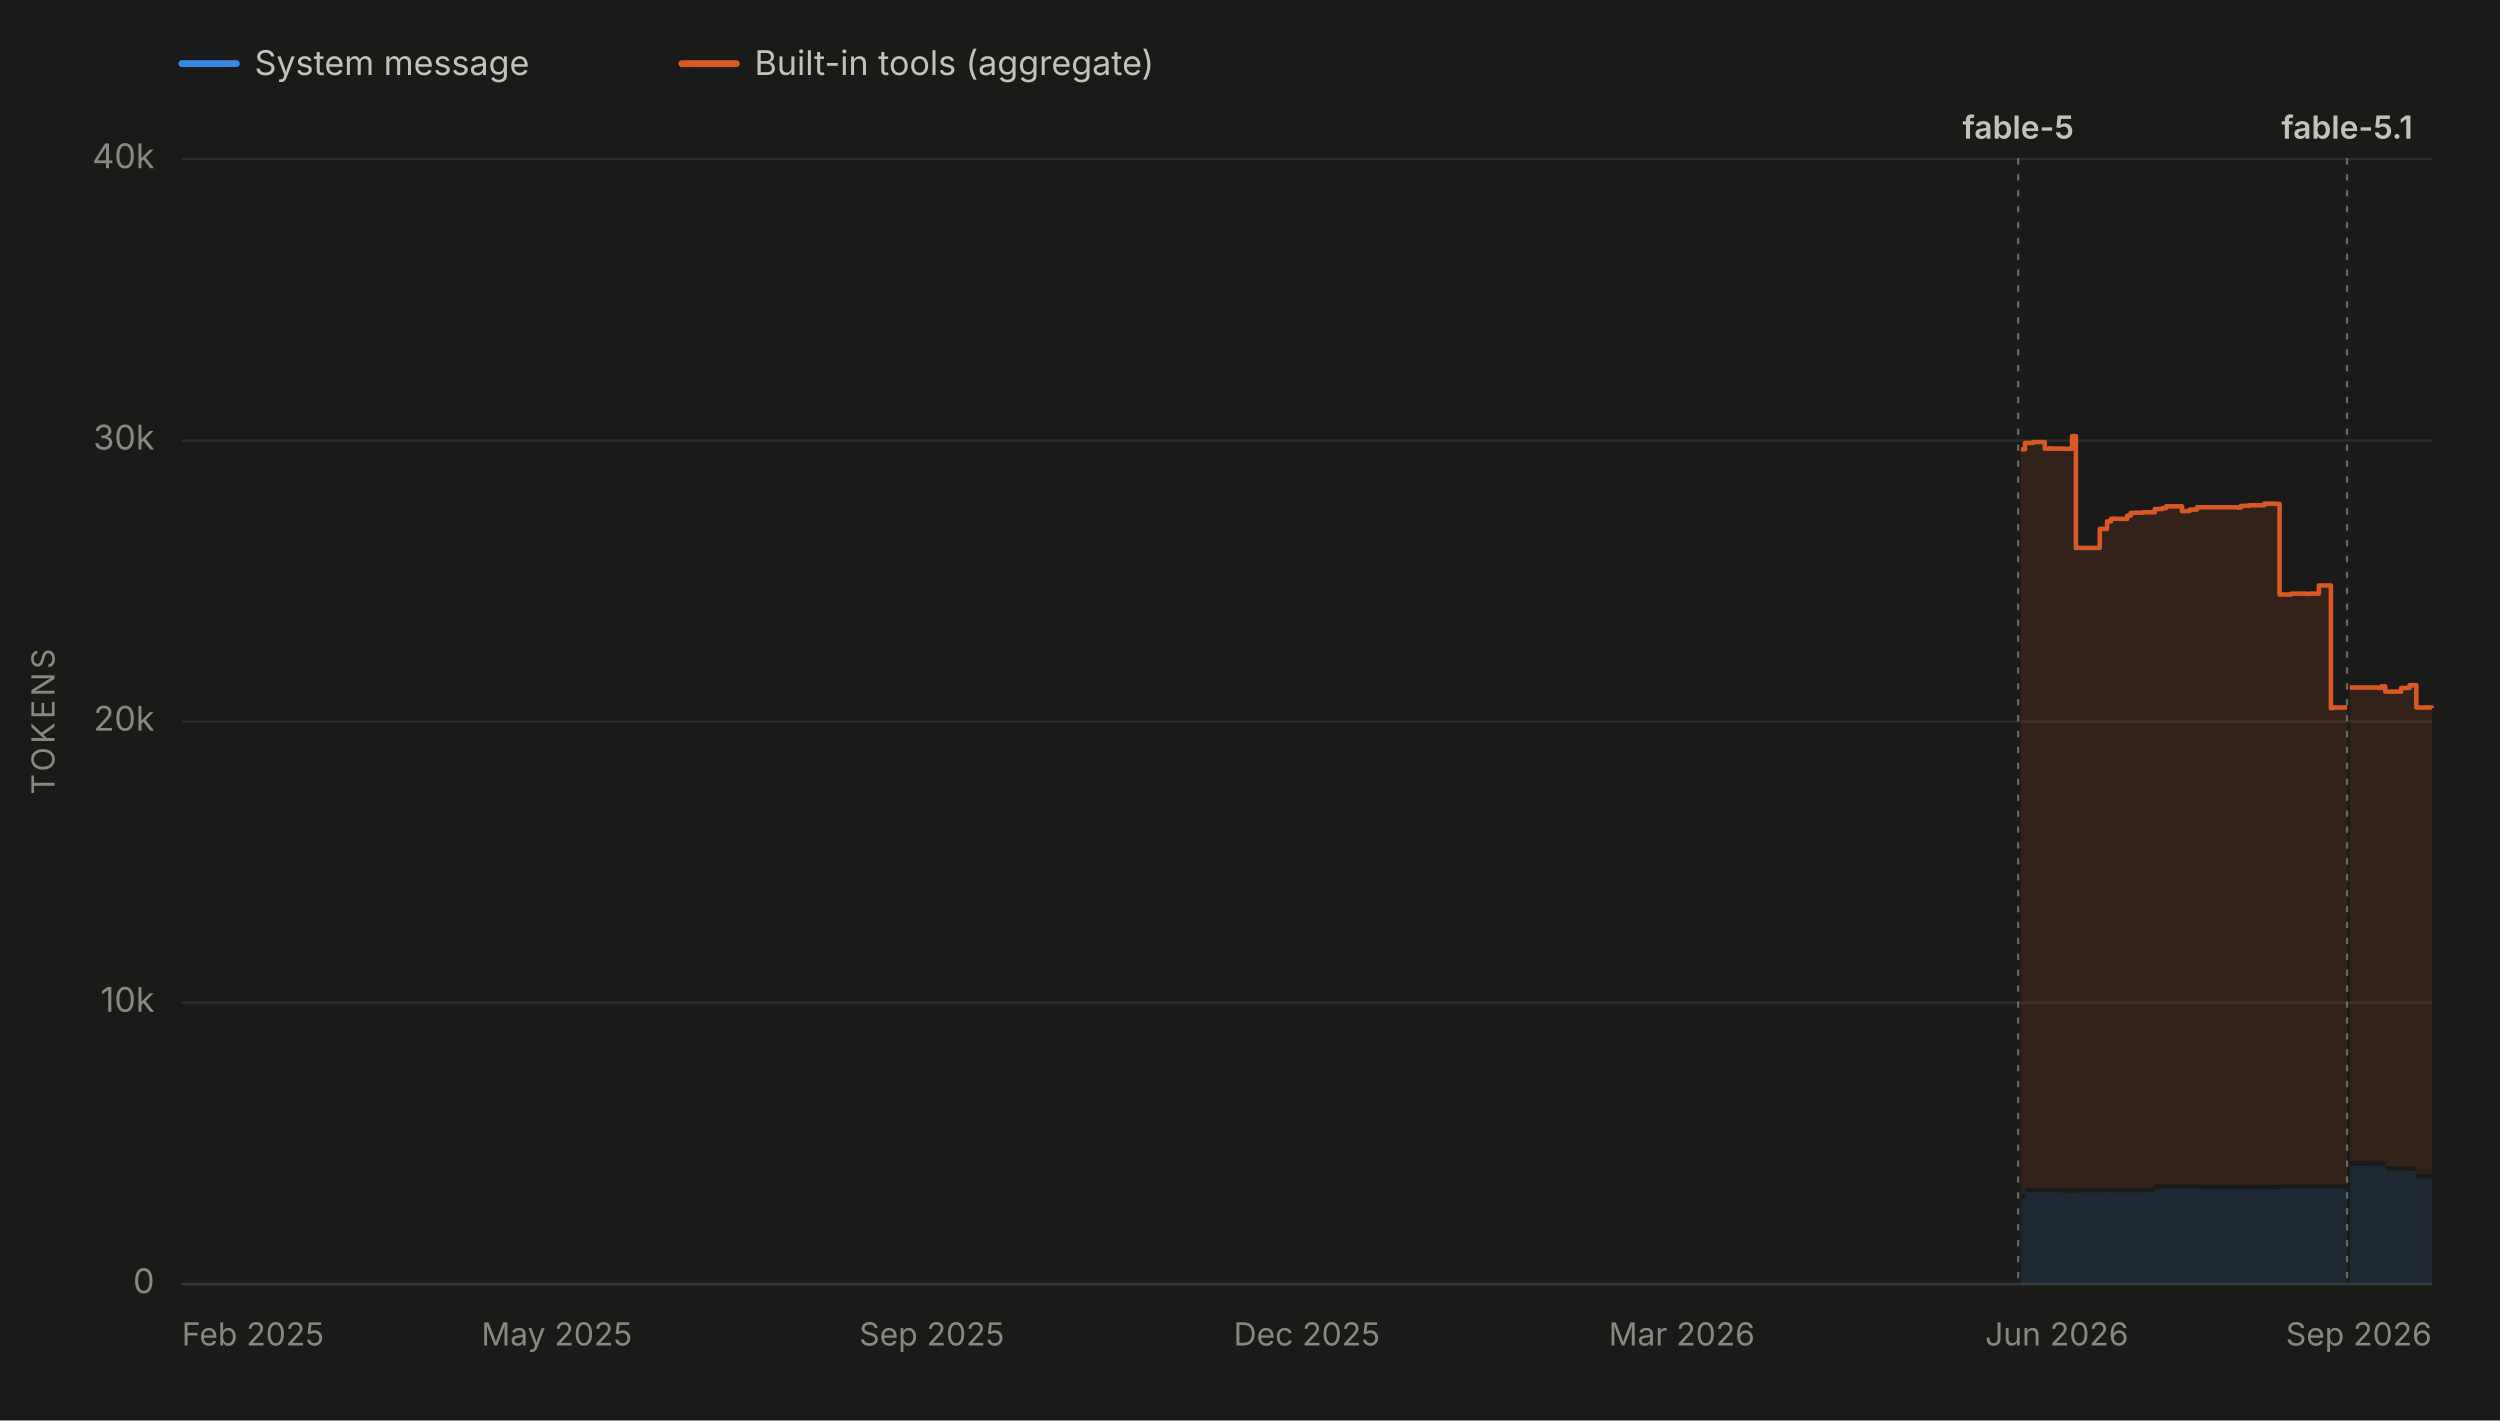
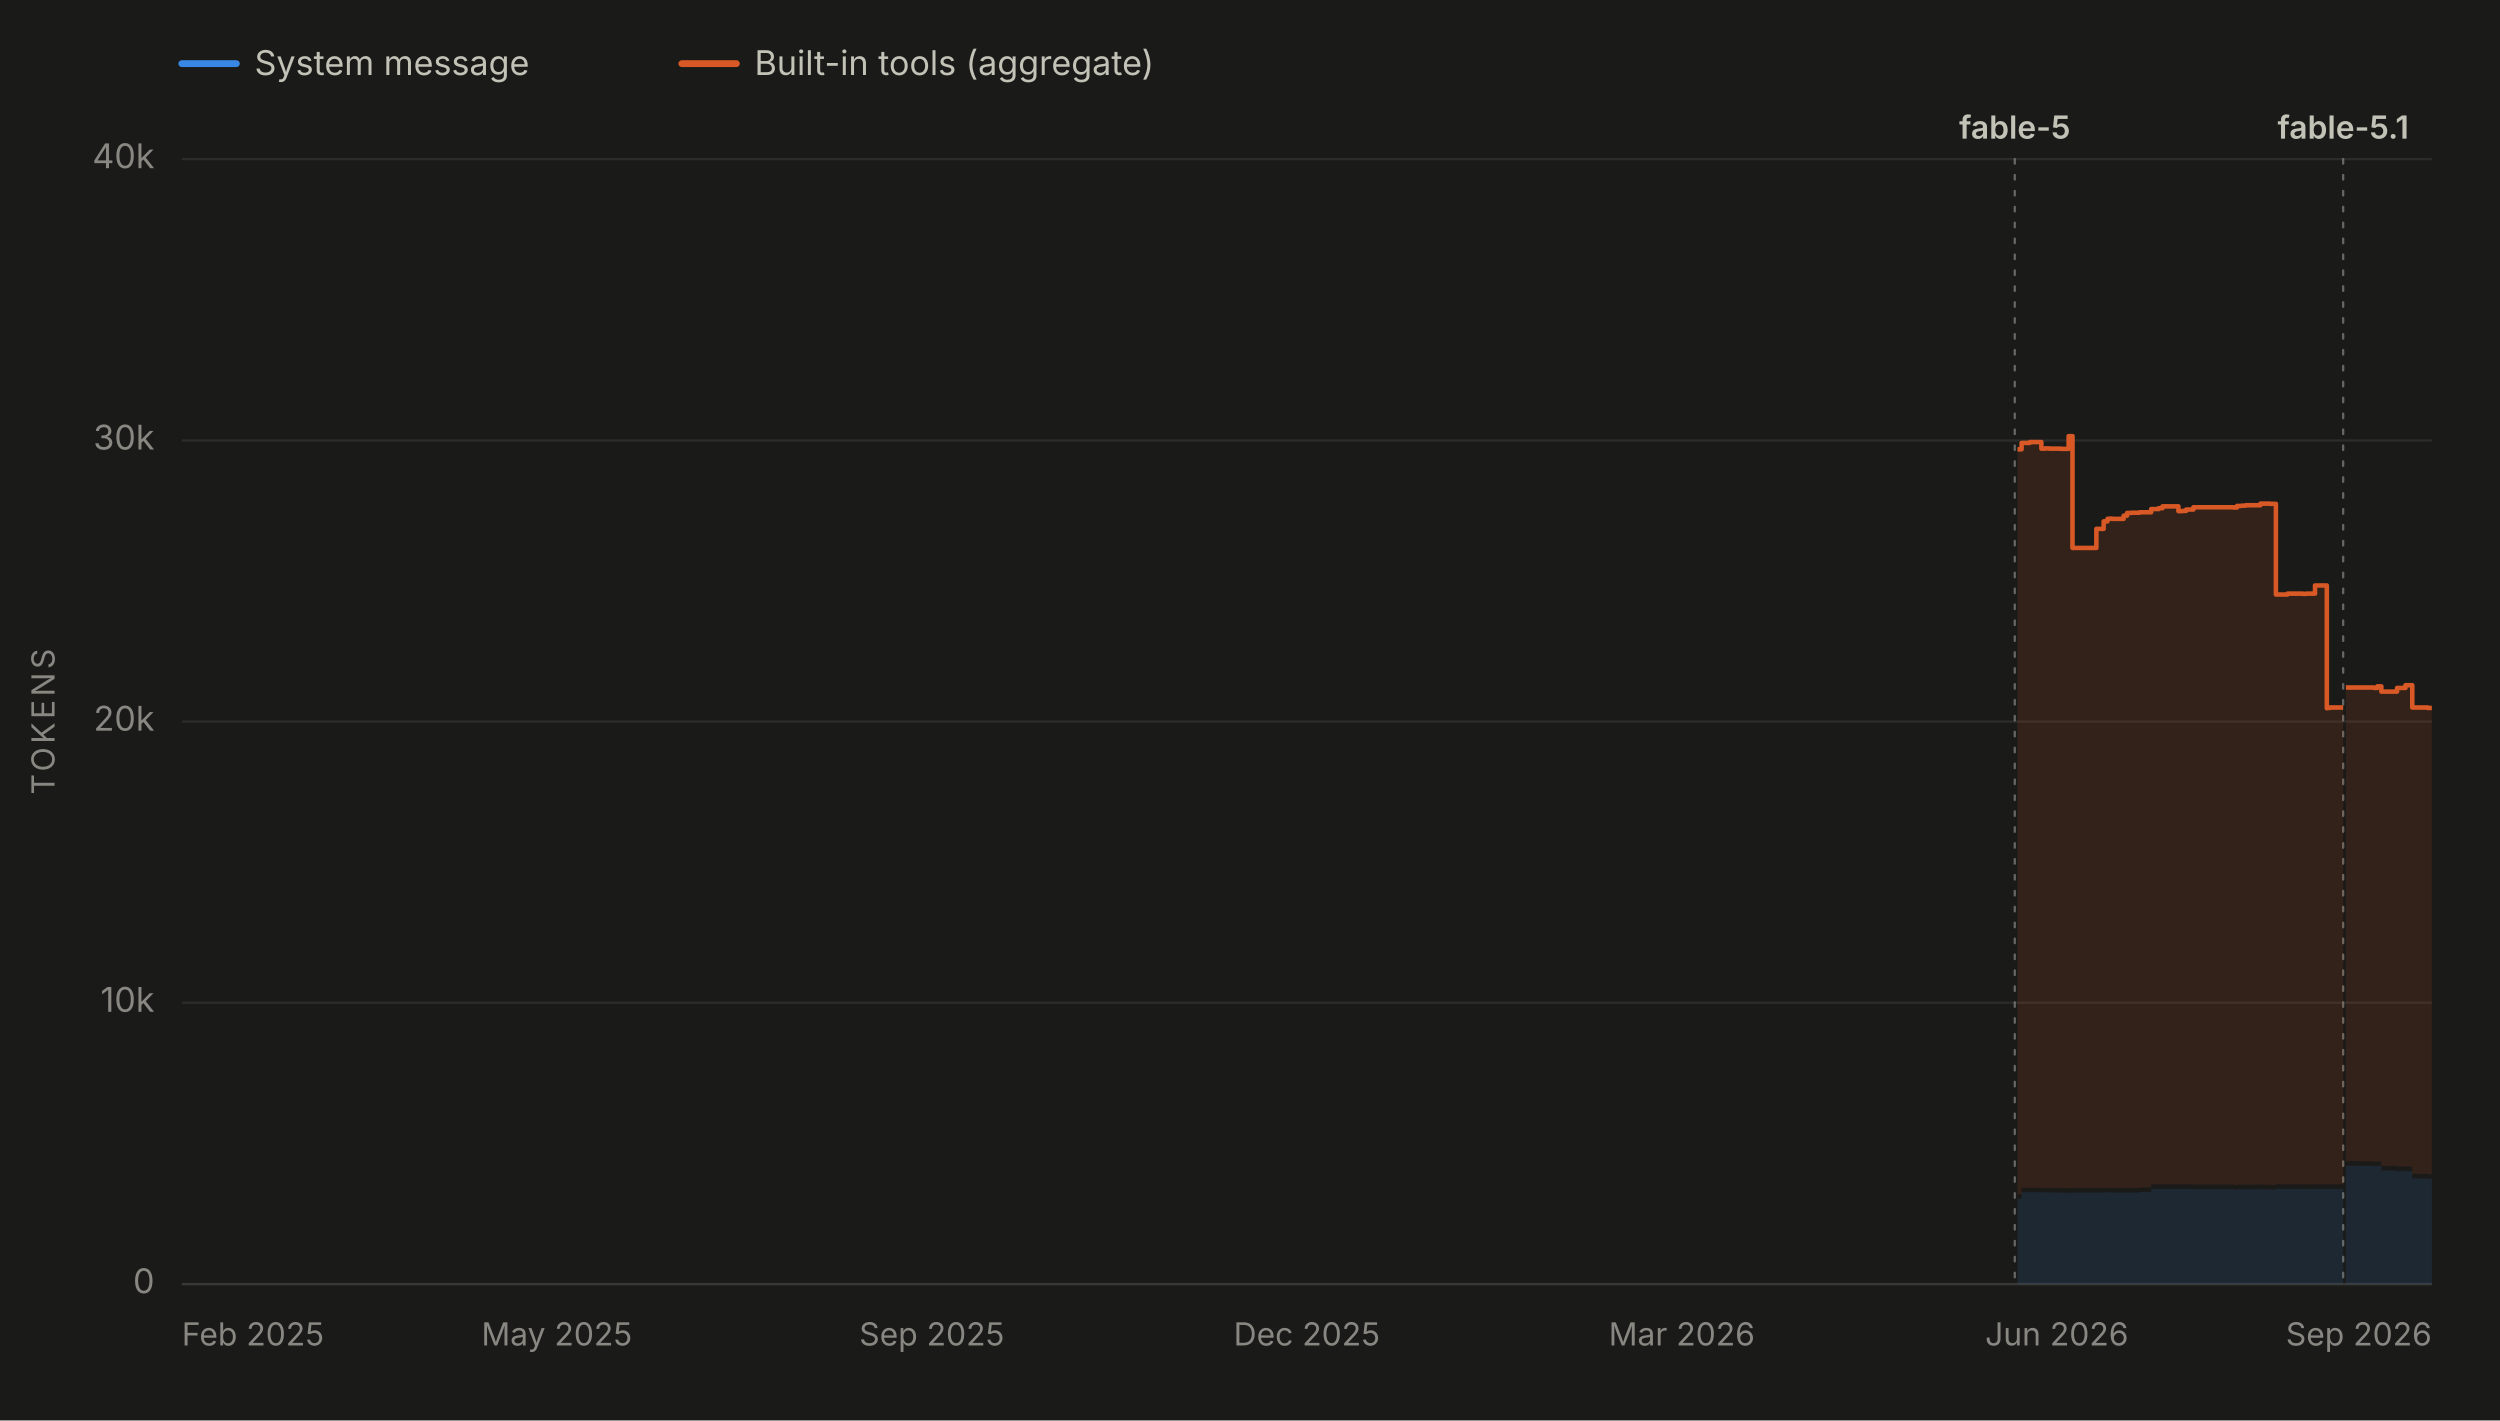
<svg xmlns="http://www.w3.org/2000/svg" viewBox="0 0 1100 625" width="1100" height="625" role="img" aria-labelledby="chartTitle chartDesc" font-family="system-ui, -apple-system, 'Segoe UI', sans-serif">
  <rect x="0" y="0" width="1100" height="625" fill="#1a1a19" />
  <line x1="80" y1="28" x2="104" y2="28" stroke="#3987e5" stroke-width="3" stroke-linecap="round" />
  <text x="112" y="33" font-size="15" fill="#c3c2b7">System message</text>
  <line x1="300" y1="28" x2="324" y2="28" stroke="#d95926" stroke-width="3" stroke-linecap="round" />
  <text x="332" y="33" font-size="15" fill="#c3c2b7">Built-in tools (aggregate)</text>
  <line x1="80" y1="565.0" x2="1070" y2="565.0" stroke="#2c2c2a" stroke-width="1" />
  <text x="68" y="569.0" font-size="15" fill="#898781" text-anchor="end">0</text>
  <line x1="80" y1="441.2" x2="1070" y2="441.2" stroke="#2c2c2a" stroke-width="1" />
  <text x="68" y="445.2" font-size="15" fill="#898781" text-anchor="end">10k</text>
  <line x1="80" y1="317.5" x2="1070" y2="317.5" stroke="#2c2c2a" stroke-width="1" />
  <text x="68" y="321.5" font-size="15" fill="#898781" text-anchor="end">20k</text>
  <line x1="80" y1="193.8" x2="1070" y2="193.8" stroke="#2c2c2a" stroke-width="1" />
  <text x="68" y="197.8" font-size="15" fill="#898781" text-anchor="end">30k</text>
  <line x1="80" y1="70.0" x2="1070" y2="70.0" stroke="#2c2c2a" stroke-width="1" />
  <text x="68" y="74.0" font-size="15" fill="#898781" text-anchor="end">40k</text>
  <text x="24" y="317.5" font-size="14" fill="#898781" text-anchor="middle" letter-spacing="1.5" transform="rotate(-90 24 317.5)">TOKENS</text>
  <line x1="80" y1="565" x2="1070" y2="565" stroke="#383835" stroke-width="1" />
  <text x="80.0" y="592" font-size="14" fill="#898781" text-anchor="start">Feb 2025</text>
  <text x="245.0" y="592" font-size="14" fill="#898781" text-anchor="middle">May 2025</text>
  <text x="410.0" y="592" font-size="14" fill="#898781" text-anchor="middle">Sep 2025</text>
  <text x="575.0" y="592" font-size="14" fill="#898781" text-anchor="middle">Dec 2025</text>
  <text x="740.0" y="592" font-size="14" fill="#898781" text-anchor="middle">Mar 2026</text>
  <text x="905.0" y="592" font-size="14" fill="#898781" text-anchor="middle">Jun 2026</text>
  <text x="1070.0" y="592" font-size="14" fill="#898781" text-anchor="end">Sep 2026</text>
  <g data-release-date="2026-06-09">
-     <line x1="888.0" y1="70" x2="888.0" y2="565" stroke="#898781" stroke-width="1" stroke-dasharray="2,5" stroke-linecap="round" opacity="0.7" />
-     <text x="888.0" y="61.0" font-size="14" font-weight="600" fill="#c3c2b7" text-anchor="middle">fable-5</text>
+     <line x1="886.5" y1="70" x2="886.5" y2="565" stroke="#898781" stroke-width="1" stroke-dasharray="2,5" stroke-linecap="round" opacity="0.7" />
+     <text x="886.5" y="61.0" font-size="14" font-weight="600" fill="#c3c2b7" text-anchor="middle">fable-5</text>
  </g>
  <g data-release-date="2026-09-01">
-     <line x1="1032.7" y1="70" x2="1032.7" y2="565" stroke="#898781" stroke-width="1" stroke-dasharray="2,5" stroke-linecap="round" opacity="0.7" />
-     <text x="1032.7" y="61.0" font-size="14" font-weight="600" fill="#c3c2b7" text-anchor="middle">fable-5.1</text>
+     <line x1="1031.0" y1="70" x2="1031.0" y2="565" stroke="#898781" stroke-width="1" stroke-dasharray="2,5" stroke-linecap="round" opacity="0.7" />
+     <text x="1031.0" y="61.0" font-size="14" font-weight="600" fill="#c3c2b7" text-anchor="middle">fable-5.1</text>
  </g>
  <g data-selected-models="claude-fable-5">
-     <path d="M 889.2 565.0 L 889.2 527.5 L 891.0 527.5 L 891.0 524.6 L 891.6 524.6 L 891.6 524.6 L 893.1 524.6 L 893.1 524.6 L 893.3 524.6 L 893.3 524.6 L 894.6 524.6 L 894.6 524.6 L 895.0 524.6 L 895.0 524.6 L 899.7 524.6 L 899.7 524.7 L 901.4 524.7 L 901.4 524.6 L 903.1 524.6 L 903.1 524.7 L 905.1 524.7 L 905.1 524.7 L 905.2 524.7 L 905.2 524.7 L 908.2 524.7 L 908.2 524.8 L 911.7 524.8 L 911.7 524.8 L 913.4 524.8 L 913.4 524.7 L 914.9 524.7 L 914.9 524.7 L 915.2 524.7 L 915.2 524.7 L 916.9 524.7 L 916.9 524.7 L 918.6 524.7 L 918.6 524.7 L 923.9 524.7 L 923.9 524.7 L 925.2 524.7 L 925.2 524.7 L 927.1 524.7 L 927.1 524.6 L 928.9 524.6 L 928.9 524.7 L 929.7 524.7 L 929.7 524.7 L 930.9 524.7 L 930.9 524.7 L 936.0 524.7 L 936.0 524.7 L 937.5 524.7 L 937.5 524.7 L 938.0 524.7 L 938.0 524.7 L 939.4 524.7 L 939.4 524.7 L 941.0 524.7 L 941.0 524.7 L 943.0 524.7 L 943.0 524.5 L 948.1 524.5 L 948.1 523.2 L 948.6 523.2 L 948.6 523.1 L 949.7 523.1 L 949.7 523.1 L 951.4 523.1 L 951.4 523.1 L 953.1 523.1 L 953.1 523.1 L 955.1 523.1 L 955.1 523.1 L 955.2 523.1 L 955.2 523.1 L 957.0 523.1 L 957.0 523.1 L 960.1 523.1 L 960.1 523.1 L 961.8 523.1 L 961.8 523.1 L 963.5 523.1 L 963.5 523.1 L 966.7 523.1 L 966.7 523.2 L 967.2 523.2 L 967.2 523.2 L 984.3 523.2 L 984.3 523.4 L 986.0 523.4 L 986.0 523.3 L 987.8 523.3 L 987.8 523.3 L 989.8 523.3 L 989.8 523.3 L 991.3 523.3 L 991.3 523.3 L 991.5 523.3 L 991.5 523.3 L 996.3 523.3 L 996.3 523.2 L 997.8 523.2 L 997.8 523.3 L 999.7 523.3 L 999.7 523.3 L 1000.6 523.3 L 1000.6 523.4 L 1001.5 523.4 L 1001.5 523.4 L 1003.0 523.4 L 1003.0 523.1 L 1008.2 523.1 L 1008.2 523.1 L 1009.9 523.1 L 1009.9 523.1 L 1011.7 523.1 L 1011.7 523.1 L 1012.0 523.1 L 1012.0 523.1 L 1013.3 523.1 L 1013.3 523.1 L 1015.0 523.1 L 1015.0 523.2 L 1016.4 523.2 L 1016.4 523.1 L 1017.2 523.1 L 1017.2 523.1 L 1020.3 523.1 L 1020.3 523.1 L 1020.6 523.1 L 1020.6 523.1 L 1021.0 523.1 L 1021.0 523.1 L 1022.0 523.1 L 1022.0 523.1 L 1023.7 523.1 L 1023.7 523.1 L 1025.6 523.1 L 1025.6 523.2 L 1025.7 523.2 L 1025.7 523.1 L 1026.9 523.1 L 1026.9 523.1 L 1032.2 523.1 L 1032.2 523.1 L 1032.7 523.1 L 1032.7 523.1 L 1032.7 565.0 Z" fill="#3987e5" fill-opacity="0.13" stroke="none" />
+     <path d="M 887.7 565.0 L 887.7 527.5 L 889.5 527.5 L 889.5 524.6 L 890.1 524.6 L 890.1 524.6 L 891.6 524.6 L 891.6 524.6 L 891.9 524.6 L 891.9 524.6 L 893.1 524.6 L 893.1 524.6 L 893.5 524.6 L 893.5 524.6 L 898.2 524.6 L 898.2 524.7 L 899.9 524.7 L 899.9 524.6 L 901.6 524.6 L 901.6 524.7 L 903.6 524.7 L 903.6 524.7 L 903.7 524.7 L 903.7 524.7 L 906.7 524.7 L 906.7 524.8 L 910.2 524.8 L 910.2 524.8 L 911.9 524.8 L 911.9 524.7 L 913.4 524.7 L 913.4 524.7 L 913.7 524.7 L 913.7 524.7 L 915.4 524.7 L 915.4 524.7 L 917.1 524.7 L 917.1 524.7 L 922.4 524.7 L 922.4 524.7 L 923.6 524.7 L 923.6 524.7 L 925.6 524.7 L 925.6 524.6 L 927.3 524.6 L 927.3 524.7 L 928.1 524.7 L 928.1 524.7 L 929.3 524.7 L 929.3 524.7 L 934.4 524.7 L 934.4 524.7 L 935.9 524.7 L 935.9 524.7 L 936.4 524.7 L 936.4 524.7 L 937.8 524.7 L 937.8 524.7 L 939.4 524.7 L 939.4 524.7 L 941.4 524.7 L 941.4 524.5 L 946.5 524.5 L 946.5 523.2 L 947.1 523.2 L 947.1 523.1 L 948.1 523.1 L 948.1 523.1 L 949.8 523.1 L 949.8 523.1 L 951.5 523.1 L 951.5 523.1 L 953.5 523.1 L 953.5 523.1 L 953.6 523.1 L 953.6 523.1 L 955.4 523.1 L 955.4 523.1 L 958.5 523.1 L 958.5 523.1 L 960.2 523.1 L 960.2 523.1 L 961.9 523.1 L 961.9 523.1 L 965.1 523.1 L 965.1 523.2 L 965.6 523.2 L 965.6 523.2 L 982.7 523.2 L 982.7 523.4 L 984.3 523.4 L 984.3 523.3 L 986.2 523.3 L 986.2 523.3 L 988.1 523.3 L 988.1 523.3 L 989.6 523.3 L 989.6 523.3 L 989.8 523.3 L 989.8 523.3 L 994.6 523.3 L 994.6 523.2 L 996.1 523.2 L 996.1 523.3 L 998.0 523.3 L 998.0 523.3 L 998.9 523.3 L 998.9 523.4 L 999.8 523.4 L 999.8 523.4 L 1001.4 523.4 L 1001.4 523.1 L 1006.5 523.1 L 1006.5 523.1 L 1008.2 523.1 L 1008.2 523.1 L 1010.0 523.1 L 1010.0 523.1 L 1010.3 523.1 L 1010.3 523.1 L 1011.6 523.1 L 1011.6 523.1 L 1013.3 523.1 L 1013.3 523.2 L 1014.7 523.2 L 1014.7 523.1 L 1015.5 523.1 L 1015.5 523.1 L 1018.6 523.1 L 1018.6 523.1 L 1018.9 523.1 L 1018.9 523.1 L 1019.3 523.1 L 1019.3 523.1 L 1020.3 523.1 L 1020.3 523.1 L 1021.9 523.1 L 1021.9 523.1 L 1023.8 523.1 L 1023.8 523.2 L 1024.0 523.2 L 1024.0 523.1 L 1025.2 523.1 L 1025.2 523.1 L 1030.5 523.1 L 1030.5 523.1 L 1031.0 523.1 L 1031.0 523.1 L 1031.0 565.0 Z" fill="#3987e5" fill-opacity="0.13" stroke="none" />
  </g>
  <g data-selected-models="claude-fable-5-1">
-     <path d="M 1033.9 565.0 L 1033.9 512.9 L 1034.3 512.9 L 1034.3 512.9 L 1036.0 512.9 L 1036.0 512.9 L 1037.8 512.9 L 1037.8 512.9 L 1039.1 512.9 L 1039.1 512.9 L 1041.5 512.9 L 1041.5 513.0 L 1046.1 513.0 L 1046.1 513.1 L 1046.4 513.1 L 1046.4 513.1 L 1047.8 513.1 L 1047.8 513.0 L 1049.5 513.0 L 1049.5 515.0 L 1051.2 515.0 L 1051.2 515.0 L 1053.0 515.0 L 1053.0 515.0 L 1056.5 515.0 L 1056.5 515.3 L 1056.8 515.3 L 1056.8 515.3 L 1058.1 515.3 L 1058.1 515.3 L 1060.2 515.3 L 1060.2 515.3 L 1061.7 515.3 L 1061.7 515.3 L 1062.1 515.3 L 1062.1 515.3 L 1063.2 515.3 L 1063.2 518.5 L 1063.8 518.5 L 1063.8 518.5 L 1070.0 518.5 L 1070.0 518.6 L 1070.0 565.0 Z" fill="#3987e5" fill-opacity="0.13" stroke="none" />
+     <path d="M 1032.2 565.0 L 1032.2 512.9 L 1032.6 512.9 L 1032.6 512.9 L 1034.2 512.9 L 1034.2 512.9 L 1036.0 512.9 L 1036.0 512.9 L 1037.4 512.9 L 1037.4 512.9 L 1039.7 512.9 L 1039.7 513.0 L 1044.4 513.0 L 1044.4 513.1 L 1044.7 513.1 L 1044.7 513.1 L 1046.0 513.1 L 1046.0 513.0 L 1047.8 513.0 L 1047.8 515.0 L 1049.5 515.0 L 1049.5 515.0 L 1051.2 515.0 L 1051.2 515.0 L 1054.7 515.0 L 1054.7 515.3 L 1055.0 515.3 L 1055.0 515.3 L 1056.3 515.3 L 1056.3 515.3 L 1058.4 515.3 L 1058.4 515.3 L 1059.9 515.3 L 1059.9 515.3 L 1060.3 515.3 L 1060.3 515.3 L 1061.4 515.3 L 1061.4 518.5 L 1062.0 518.5 L 1062.0 518.5 L 1068.2 518.5 L 1068.2 518.6 L 1070.0 518.6 L 1070.0 518.6 L 1070.0 565.0 Z" fill="#3987e5" fill-opacity="0.13" stroke="none" />
  </g>
  <g data-selected-models="claude-fable-5">
-     <path d="M 889.2 525.5 L 889.2 197.7 L 891.0 197.7 L 891.0 194.9 L 891.6 194.9 L 891.6 194.9 L 893.1 194.9 L 893.1 194.9 L 893.3 194.9 L 893.3 194.9 L 894.6 194.9 L 894.6 194.5 L 895.0 194.5 L 895.0 194.5 L 899.7 194.5 L 899.7 197.4 L 901.4 197.4 L 901.4 197.3 L 903.1 197.3 L 903.1 197.4 L 905.1 197.4 L 905.1 197.4 L 905.2 197.4 L 905.2 197.4 L 908.2 197.4 L 908.2 197.5 L 911.7 197.5 L 911.7 191.9 L 913.4 191.9 L 913.4 241.1 L 914.9 241.1 L 914.9 241.1 L 915.2 241.1 L 915.2 241.1 L 916.9 241.1 L 916.9 241.1 L 918.6 241.1 L 918.6 241.1 L 923.9 241.1 L 923.9 232.7 L 925.2 232.7 L 925.2 232.7 L 927.1 232.7 L 927.1 229.4 L 928.9 229.4 L 928.9 228.3 L 929.7 228.3 L 929.7 228.2 L 930.9 228.2 L 930.9 228.3 L 936.0 228.3 L 936.0 226.9 L 937.5 226.9 L 937.5 225.7 L 938.0 225.7 L 938.0 225.7 L 939.4 225.7 L 939.4 225.6 L 941.0 225.6 L 941.0 225.6 L 943.0 225.6 L 943.0 225.4 L 948.1 225.4 L 948.1 224.0 L 948.6 224.0 L 948.6 224.0 L 949.7 224.0 L 949.7 224.0 L 951.4 224.0 L 951.4 223.6 L 953.1 223.6 L 953.1 222.8 L 955.1 222.8 L 955.1 222.8 L 955.2 222.8 L 955.2 222.8 L 957.0 222.8 L 957.0 222.8 L 960.1 222.8 L 960.1 224.9 L 961.8 224.9 L 961.8 224.8 L 963.5 224.8 L 963.5 224.2 L 966.7 224.2 L 966.7 223.2 L 967.2 223.2 L 967.2 223.2 L 984.3 223.2 L 984.3 223.3 L 986.0 223.3 L 986.0 222.6 L 987.8 222.6 L 987.8 222.5 L 989.8 222.5 L 989.8 222.3 L 991.3 222.3 L 991.3 222.3 L 991.5 222.3 L 991.5 222.3 L 996.3 222.3 L 996.3 221.6 L 997.8 221.6 L 997.8 221.6 L 999.7 221.6 L 999.7 221.6 L 1000.6 221.6 L 1000.6 221.7 L 1001.5 221.7 L 1001.5 221.7 L 1003.0 221.7 L 1003.0 261.6 L 1008.2 261.6 L 1008.2 261.2 L 1009.9 261.2 L 1009.9 261.2 L 1011.7 261.2 L 1011.7 261.2 L 1012.0 261.2 L 1012.0 261.2 L 1013.3 261.2 L 1013.3 261.2 L 1015.0 261.2 L 1015.0 261.3 L 1016.4 261.3 L 1016.4 261.2 L 1017.2 261.2 L 1017.2 261.2 L 1020.3 261.2 L 1020.3 257.6 L 1020.6 257.6 L 1020.6 257.6 L 1021.0 257.6 L 1021.0 257.6 L 1022.0 257.6 L 1022.0 257.6 L 1023.7 257.6 L 1023.7 257.6 L 1025.6 257.6 L 1025.6 311.6 L 1025.7 311.6 L 1025.7 311.5 L 1026.9 311.5 L 1026.9 311.3 L 1032.2 311.3 L 1032.2 311.3 L 1032.7 311.3 L 1032.7 311.3 L 1032.7 521.1 L 1032.7 521.1 L 1032.2 521.1 L 1032.2 521.1 L 1026.9 521.1 L 1026.9 521.1 L 1025.7 521.1 L 1025.7 521.2 L 1025.6 521.2 L 1025.6 521.1 L 1023.7 521.1 L 1023.7 521.1 L 1022.0 521.1 L 1022.0 521.1 L 1021.0 521.1 L 1021.0 521.1 L 1020.6 521.1 L 1020.6 521.1 L 1020.3 521.1 L 1020.3 521.1 L 1017.2 521.1 L 1017.2 521.1 L 1016.4 521.1 L 1016.4 521.2 L 1015.0 521.2 L 1015.0 521.1 L 1013.3 521.1 L 1013.3 521.1 L 1012.0 521.1 L 1012.0 521.1 L 1011.7 521.1 L 1011.7 521.1 L 1009.9 521.1 L 1009.9 521.1 L 1008.2 521.1 L 1008.2 521.1 L 1003.0 521.1 L 1003.0 521.4 L 1001.5 521.4 L 1001.5 521.4 L 1000.6 521.4 L 1000.6 521.3 L 999.7 521.3 L 999.7 521.3 L 997.8 521.3 L 997.8 521.2 L 996.3 521.2 L 996.3 521.3 L 991.5 521.3 L 991.5 521.3 L 991.3 521.3 L 991.3 521.3 L 989.8 521.3 L 989.8 521.3 L 987.8 521.3 L 987.8 521.3 L 986.0 521.3 L 986.0 521.4 L 984.3 521.4 L 984.3 521.2 L 967.2 521.2 L 967.2 521.2 L 966.7 521.2 L 966.7 521.1 L 963.5 521.1 L 963.5 521.1 L 961.8 521.1 L 961.8 521.1 L 960.1 521.1 L 960.1 521.1 L 957.0 521.1 L 957.0 521.1 L 955.2 521.1 L 955.2 521.1 L 955.1 521.1 L 955.1 521.1 L 953.1 521.1 L 953.1 521.1 L 951.4 521.1 L 951.4 521.1 L 949.7 521.1 L 949.7 521.1 L 948.6 521.1 L 948.6 521.2 L 948.1 521.2 L 948.1 522.5 L 943.0 522.5 L 943.0 522.7 L 941.0 522.7 L 941.0 522.7 L 939.4 522.7 L 939.4 522.7 L 938.0 522.7 L 938.0 522.7 L 937.5 522.7 L 937.5 522.7 L 936.0 522.7 L 936.0 522.7 L 930.9 522.7 L 930.9 522.7 L 929.7 522.7 L 929.7 522.7 L 928.9 522.7 L 928.9 522.6 L 927.1 522.6 L 927.1 522.7 L 925.2 522.7 L 925.2 522.7 L 923.9 522.7 L 923.9 522.7 L 918.6 522.7 L 918.6 522.7 L 916.9 522.7 L 916.9 522.7 L 915.2 522.7 L 915.2 522.7 L 914.9 522.7 L 914.9 522.7 L 913.4 522.7 L 913.4 522.8 L 911.7 522.8 L 911.7 522.8 L 908.2 522.8 L 908.2 522.7 L 905.2 522.7 L 905.2 522.7 L 905.1 522.7 L 905.1 522.7 L 903.1 522.7 L 903.1 522.6 L 901.4 522.6 L 901.4 522.7 L 899.7 522.7 L 899.7 522.6 L 895.0 522.6 L 895.0 522.6 L 894.6 522.6 L 894.6 522.6 L 893.3 522.6 L 893.3 522.6 L 893.1 522.6 L 893.1 522.6 L 891.6 522.6 L 891.6 522.6 L 891.0 522.6 L 891.0 525.5 L 889.2 525.5 Z" fill="#d95926" fill-opacity="0.13" stroke="none" />
-     <path d="M 889.2 197.7 L 891.0 197.7 L 891.0 194.9 L 891.6 194.9 L 891.6 194.9 L 893.1 194.9 L 893.1 194.9 L 893.3 194.9 L 893.3 194.9 L 894.6 194.9 L 894.6 194.5 L 895.0 194.5 L 895.0 194.5 L 899.7 194.5 L 899.7 197.4 L 901.4 197.4 L 901.4 197.3 L 903.1 197.3 L 903.1 197.4 L 905.1 197.4 L 905.1 197.4 L 905.2 197.4 L 905.2 197.4 L 908.2 197.4 L 908.2 197.5 L 911.7 197.5 L 911.7 191.9 L 913.4 191.9 L 913.4 241.1 L 914.9 241.1 L 914.9 241.1 L 915.2 241.1 L 915.2 241.1 L 916.9 241.1 L 916.9 241.1 L 918.6 241.1 L 918.6 241.1 L 923.9 241.1 L 923.9 232.7 L 925.2 232.7 L 925.2 232.7 L 927.1 232.7 L 927.1 229.4 L 928.9 229.4 L 928.9 228.3 L 929.7 228.3 L 929.7 228.2 L 930.9 228.2 L 930.9 228.3 L 936.0 228.3 L 936.0 226.9 L 937.5 226.9 L 937.5 225.7 L 938.0 225.7 L 938.0 225.7 L 939.4 225.7 L 939.4 225.6 L 941.0 225.6 L 941.0 225.6 L 943.0 225.6 L 943.0 225.4 L 948.1 225.4 L 948.1 224.0 L 948.6 224.0 L 948.6 224.0 L 949.7 224.0 L 949.7 224.0 L 951.4 224.0 L 951.4 223.6 L 953.1 223.6 L 953.1 222.8 L 955.1 222.8 L 955.1 222.8 L 955.2 222.8 L 955.2 222.8 L 957.0 222.8 L 957.0 222.8 L 960.1 222.8 L 960.1 224.9 L 961.8 224.9 L 961.8 224.8 L 963.5 224.8 L 963.5 224.2 L 966.7 224.2 L 966.7 223.2 L 967.2 223.2 L 967.2 223.2 L 984.3 223.2 L 984.3 223.3 L 986.0 223.3 L 986.0 222.6 L 987.8 222.6 L 987.8 222.5 L 989.8 222.5 L 989.8 222.3 L 991.3 222.3 L 991.3 222.3 L 991.5 222.3 L 991.5 222.3 L 996.3 222.3 L 996.3 221.6 L 997.8 221.6 L 997.8 221.6 L 999.7 221.6 L 999.7 221.6 L 1000.6 221.6 L 1000.6 221.7 L 1001.5 221.7 L 1001.5 221.7 L 1003.0 221.7 L 1003.0 261.6 L 1008.2 261.6 L 1008.2 261.2 L 1009.9 261.2 L 1009.9 261.2 L 1011.7 261.2 L 1011.7 261.2 L 1012.0 261.2 L 1012.0 261.2 L 1013.3 261.2 L 1013.3 261.2 L 1015.0 261.2 L 1015.0 261.3 L 1016.4 261.3 L 1016.4 261.2 L 1017.2 261.2 L 1017.2 261.2 L 1020.3 261.2 L 1020.3 257.6 L 1020.6 257.6 L 1020.6 257.6 L 1021.0 257.6 L 1021.0 257.6 L 1022.0 257.6 L 1022.0 257.6 L 1023.7 257.6 L 1023.7 257.6 L 1025.6 257.6 L 1025.6 311.6 L 1025.7 311.6 L 1025.7 311.5 L 1026.9 311.5 L 1026.9 311.3 L 1032.2 311.3 L 1032.2 311.3 L 1032.7 311.3 L 1032.7 311.3" fill="none" stroke="#d95926" stroke-width="2" stroke-linejoin="round" />
+     <path d="M 887.7 525.5 L 887.7 197.7 L 889.5 197.7 L 889.5 194.9 L 890.1 194.9 L 890.1 194.9 L 891.6 194.9 L 891.6 194.9 L 891.9 194.9 L 891.9 194.9 L 893.1 194.9 L 893.1 194.5 L 893.5 194.5 L 893.5 194.5 L 898.2 194.5 L 898.2 197.4 L 899.9 197.4 L 899.9 197.3 L 901.6 197.3 L 901.6 197.4 L 903.6 197.4 L 903.6 197.4 L 903.7 197.4 L 903.7 197.4 L 906.7 197.4 L 906.7 197.5 L 910.2 197.5 L 910.2 191.9 L 911.9 191.9 L 911.9 241.1 L 913.4 241.1 L 913.4 241.1 L 913.7 241.1 L 913.7 241.1 L 915.4 241.1 L 915.4 241.1 L 917.1 241.1 L 917.1 241.1 L 922.4 241.1 L 922.4 232.7 L 923.6 232.7 L 923.6 232.7 L 925.6 232.7 L 925.6 229.4 L 927.3 229.4 L 927.3 228.3 L 928.1 228.3 L 928.1 228.2 L 929.3 228.2 L 929.3 228.3 L 934.4 228.3 L 934.4 226.9 L 935.9 226.9 L 935.9 225.7 L 936.4 225.7 L 936.4 225.7 L 937.8 225.7 L 937.8 225.6 L 939.4 225.6 L 939.4 225.6 L 941.4 225.6 L 941.4 225.4 L 946.5 225.4 L 946.5 224.0 L 947.1 224.0 L 947.1 224.0 L 948.1 224.0 L 948.1 224.0 L 949.8 224.0 L 949.8 223.6 L 951.5 223.6 L 951.5 222.8 L 953.5 222.8 L 953.5 222.8 L 953.6 222.8 L 953.6 222.8 L 955.4 222.8 L 955.4 222.8 L 958.5 222.8 L 958.5 224.9 L 960.2 224.9 L 960.2 224.8 L 961.9 224.8 L 961.9 224.2 L 965.1 224.2 L 965.1 223.2 L 965.6 223.2 L 965.6 223.2 L 982.7 223.2 L 982.7 223.3 L 984.3 223.3 L 984.3 222.6 L 986.2 222.6 L 986.2 222.5 L 988.1 222.5 L 988.1 222.3 L 989.6 222.3 L 989.6 222.3 L 989.8 222.3 L 989.8 222.3 L 994.6 222.3 L 994.6 221.6 L 996.1 221.6 L 996.1 221.6 L 998.0 221.6 L 998.0 221.6 L 998.9 221.6 L 998.9 221.7 L 999.8 221.7 L 999.8 221.7 L 1001.4 221.7 L 1001.4 261.6 L 1006.5 261.6 L 1006.5 261.2 L 1008.2 261.2 L 1008.2 261.2 L 1010.0 261.2 L 1010.0 261.2 L 1010.3 261.2 L 1010.3 261.2 L 1011.6 261.2 L 1011.6 261.2 L 1013.3 261.2 L 1013.3 261.3 L 1014.7 261.3 L 1014.7 261.2 L 1015.5 261.2 L 1015.5 261.2 L 1018.6 261.2 L 1018.6 257.6 L 1018.9 257.6 L 1018.9 257.6 L 1019.3 257.6 L 1019.3 257.6 L 1020.3 257.6 L 1020.3 257.6 L 1021.9 257.6 L 1021.9 257.6 L 1023.8 257.6 L 1023.8 311.6 L 1024.0 311.6 L 1024.0 311.5 L 1025.2 311.5 L 1025.2 311.3 L 1030.5 311.3 L 1030.5 311.3 L 1031.0 311.3 L 1031.0 311.3 L 1031.0 521.1 L 1031.0 521.1 L 1030.5 521.1 L 1030.5 521.1 L 1025.2 521.1 L 1025.2 521.1 L 1024.0 521.1 L 1024.0 521.2 L 1023.8 521.2 L 1023.8 521.1 L 1021.9 521.1 L 1021.9 521.1 L 1020.3 521.1 L 1020.3 521.1 L 1019.3 521.1 L 1019.3 521.1 L 1018.9 521.1 L 1018.9 521.1 L 1018.6 521.1 L 1018.6 521.1 L 1015.5 521.1 L 1015.5 521.1 L 1014.7 521.1 L 1014.7 521.2 L 1013.3 521.2 L 1013.3 521.1 L 1011.6 521.1 L 1011.6 521.1 L 1010.3 521.1 L 1010.3 521.1 L 1010.0 521.1 L 1010.0 521.1 L 1008.2 521.1 L 1008.2 521.1 L 1006.5 521.1 L 1006.5 521.1 L 1001.4 521.1 L 1001.4 521.4 L 999.8 521.4 L 999.8 521.4 L 998.9 521.4 L 998.9 521.3 L 998.0 521.3 L 998.0 521.3 L 996.1 521.3 L 996.1 521.2 L 994.6 521.2 L 994.6 521.3 L 989.8 521.3 L 989.8 521.3 L 989.6 521.3 L 989.6 521.3 L 988.1 521.3 L 988.1 521.3 L 986.2 521.3 L 986.2 521.3 L 984.3 521.3 L 984.3 521.4 L 982.7 521.4 L 982.7 521.2 L 965.6 521.2 L 965.6 521.2 L 965.1 521.2 L 965.1 521.1 L 961.9 521.1 L 961.9 521.1 L 960.2 521.1 L 960.2 521.1 L 958.5 521.1 L 958.5 521.1 L 955.4 521.1 L 955.4 521.1 L 953.6 521.1 L 953.6 521.1 L 953.5 521.1 L 953.5 521.1 L 951.5 521.1 L 951.5 521.1 L 949.8 521.1 L 949.8 521.1 L 948.1 521.1 L 948.1 521.1 L 947.1 521.1 L 947.1 521.2 L 946.5 521.2 L 946.5 522.5 L 941.4 522.5 L 941.4 522.7 L 939.4 522.7 L 939.4 522.7 L 937.8 522.7 L 937.8 522.7 L 936.4 522.7 L 936.4 522.7 L 935.9 522.7 L 935.9 522.7 L 934.4 522.7 L 934.4 522.7 L 929.3 522.7 L 929.3 522.7 L 928.1 522.7 L 928.1 522.7 L 927.3 522.7 L 927.3 522.6 L 925.6 522.6 L 925.6 522.7 L 923.6 522.7 L 923.6 522.7 L 922.4 522.7 L 922.4 522.7 L 917.1 522.7 L 917.1 522.7 L 915.4 522.7 L 915.4 522.7 L 913.7 522.7 L 913.7 522.7 L 913.4 522.7 L 913.4 522.7 L 911.9 522.7 L 911.9 522.8 L 910.2 522.8 L 910.2 522.8 L 906.7 522.8 L 906.7 522.7 L 903.7 522.7 L 903.7 522.7 L 903.6 522.7 L 903.6 522.7 L 901.6 522.7 L 901.6 522.6 L 899.9 522.6 L 899.9 522.7 L 898.2 522.7 L 898.2 522.6 L 893.5 522.6 L 893.5 522.6 L 893.1 522.6 L 893.1 522.6 L 891.9 522.6 L 891.9 522.6 L 891.6 522.6 L 891.6 522.6 L 890.1 522.6 L 890.1 522.6 L 889.5 522.6 L 889.5 525.5 L 887.7 525.5 Z" fill="#d95926" fill-opacity="0.13" stroke="none" />
+     <path d="M 887.7 197.7 L 889.5 197.7 L 889.5 194.9 L 890.1 194.9 L 890.1 194.9 L 891.6 194.9 L 891.6 194.9 L 891.9 194.9 L 891.9 194.9 L 893.1 194.9 L 893.1 194.5 L 893.5 194.5 L 893.5 194.5 L 898.2 194.5 L 898.2 197.4 L 899.9 197.4 L 899.9 197.3 L 901.6 197.3 L 901.6 197.4 L 903.6 197.4 L 903.6 197.4 L 903.7 197.4 L 903.7 197.4 L 906.7 197.4 L 906.7 197.5 L 910.2 197.5 L 910.2 191.9 L 911.9 191.9 L 911.9 241.1 L 913.4 241.1 L 913.4 241.1 L 913.7 241.1 L 913.7 241.1 L 915.4 241.1 L 915.4 241.1 L 917.1 241.1 L 917.1 241.1 L 922.4 241.1 L 922.4 232.7 L 923.6 232.7 L 923.6 232.7 L 925.6 232.7 L 925.6 229.4 L 927.3 229.4 L 927.3 228.3 L 928.1 228.3 L 928.1 228.2 L 929.3 228.2 L 929.3 228.3 L 934.4 228.3 L 934.4 226.9 L 935.9 226.9 L 935.9 225.7 L 936.4 225.7 L 936.4 225.7 L 937.8 225.7 L 937.8 225.6 L 939.4 225.6 L 939.4 225.6 L 941.4 225.6 L 941.4 225.4 L 946.5 225.4 L 946.5 224.0 L 947.1 224.0 L 947.1 224.0 L 948.1 224.0 L 948.1 224.0 L 949.8 224.0 L 949.8 223.6 L 951.5 223.6 L 951.5 222.8 L 953.5 222.8 L 953.5 222.8 L 953.6 222.8 L 953.6 222.8 L 955.4 222.8 L 955.4 222.8 L 958.5 222.8 L 958.5 224.9 L 960.2 224.9 L 960.2 224.8 L 961.9 224.8 L 961.9 224.2 L 965.1 224.2 L 965.1 223.2 L 965.6 223.2 L 965.6 223.2 L 982.7 223.2 L 982.7 223.3 L 984.3 223.3 L 984.3 222.6 L 986.2 222.6 L 986.2 222.5 L 988.1 222.5 L 988.1 222.3 L 989.6 222.3 L 989.6 222.3 L 989.8 222.3 L 989.8 222.3 L 994.6 222.3 L 994.6 221.6 L 996.1 221.6 L 996.1 221.6 L 998.0 221.6 L 998.0 221.6 L 998.9 221.6 L 998.9 221.7 L 999.8 221.7 L 999.8 221.7 L 1001.4 221.7 L 1001.4 261.6 L 1006.5 261.6 L 1006.5 261.2 L 1008.2 261.2 L 1008.2 261.2 L 1010.0 261.2 L 1010.0 261.2 L 1010.3 261.2 L 1010.3 261.2 L 1011.6 261.2 L 1011.6 261.2 L 1013.3 261.2 L 1013.3 261.3 L 1014.7 261.3 L 1014.7 261.2 L 1015.5 261.2 L 1015.5 261.2 L 1018.6 261.2 L 1018.6 257.6 L 1018.9 257.6 L 1018.9 257.6 L 1019.3 257.6 L 1019.3 257.6 L 1020.3 257.6 L 1020.3 257.6 L 1021.9 257.6 L 1021.9 257.6 L 1023.8 257.6 L 1023.8 311.6 L 1024.0 311.6 L 1024.0 311.5 L 1025.2 311.5 L 1025.2 311.3 L 1030.5 311.3 L 1030.5 311.3 L 1031.0 311.3 L 1031.0 311.3" fill="none" stroke="#d95926" stroke-width="2" stroke-linejoin="round" />
  </g>
  <g data-selected-models="claude-fable-5-1">
-     <path d="M 1033.9 510.9 L 1033.9 302.5 L 1034.3 302.5 L 1034.3 302.5 L 1036.0 302.5 L 1036.0 302.5 L 1037.8 302.5 L 1037.8 302.5 L 1039.1 302.5 L 1039.1 302.5 L 1041.5 302.5 L 1041.5 302.5 L 1046.1 302.5 L 1046.1 302.6 L 1046.4 302.6 L 1046.4 302.7 L 1047.8 302.7 L 1047.8 302.0 L 1049.5 302.0 L 1049.5 304.3 L 1051.2 304.3 L 1051.2 304.3 L 1053.0 304.3 L 1053.0 304.3 L 1056.5 304.3 L 1056.5 302.7 L 1056.8 302.7 L 1056.8 302.7 L 1058.1 302.7 L 1058.1 302.7 L 1060.2 302.7 L 1060.2 301.5 L 1061.7 301.5 L 1061.7 301.5 L 1062.1 301.5 L 1062.1 301.5 L 1063.2 301.5 L 1063.2 311.3 L 1063.8 311.3 L 1063.8 311.3 L 1070.0 311.3 L 1070.0 311.5 L 1070.0 516.6 L 1070.0 516.5 L 1063.8 516.5 L 1063.8 516.5 L 1063.2 516.5 L 1063.2 513.3 L 1062.1 513.3 L 1062.1 513.3 L 1061.7 513.3 L 1061.7 513.3 L 1060.2 513.3 L 1060.2 513.3 L 1058.1 513.3 L 1058.1 513.3 L 1056.8 513.3 L 1056.8 513.3 L 1056.5 513.3 L 1056.5 513.0 L 1053.0 513.0 L 1053.0 513.0 L 1051.2 513.0 L 1051.2 513.0 L 1049.5 513.0 L 1049.5 511.0 L 1047.8 511.0 L 1047.8 511.1 L 1046.4 511.1 L 1046.4 511.1 L 1046.1 511.1 L 1046.1 511.0 L 1041.5 511.0 L 1041.5 510.9 L 1039.1 510.9 L 1039.1 510.9 L 1037.8 510.9 L 1037.8 510.9 L 1036.0 510.9 L 1036.0 510.9 L 1034.3 510.9 L 1034.3 510.9 L 1033.9 510.9 Z" fill="#d95926" fill-opacity="0.13" stroke="none" />
-     <path d="M 1033.9 302.5 L 1034.3 302.5 L 1034.3 302.5 L 1036.0 302.5 L 1036.0 302.5 L 1037.8 302.5 L 1037.8 302.5 L 1039.1 302.5 L 1039.1 302.5 L 1041.5 302.5 L 1041.5 302.5 L 1046.1 302.5 L 1046.1 302.6 L 1046.4 302.6 L 1046.4 302.7 L 1047.8 302.7 L 1047.8 302.0 L 1049.5 302.0 L 1049.5 304.3 L 1051.2 304.3 L 1051.2 304.3 L 1053.0 304.3 L 1053.0 304.3 L 1056.5 304.3 L 1056.5 302.7 L 1056.8 302.7 L 1056.8 302.7 L 1058.1 302.7 L 1058.1 302.7 L 1060.2 302.7 L 1060.2 301.5 L 1061.7 301.5 L 1061.7 301.5 L 1062.1 301.5 L 1062.1 301.5 L 1063.2 301.5 L 1063.2 311.3 L 1063.8 311.3 L 1063.8 311.3 L 1070.0 311.3 L 1070.0 311.5" fill="none" stroke="#d95926" stroke-width="2" stroke-linejoin="round" />
+     <path d="M 1032.2 510.9 L 1032.2 302.5 L 1032.6 302.5 L 1032.6 302.5 L 1034.2 302.5 L 1034.2 302.5 L 1036.0 302.5 L 1036.0 302.5 L 1037.4 302.5 L 1037.4 302.5 L 1039.7 302.5 L 1039.7 302.5 L 1044.4 302.5 L 1044.4 302.6 L 1044.7 302.6 L 1044.7 302.7 L 1046.0 302.7 L 1046.0 302.0 L 1047.8 302.0 L 1047.8 304.3 L 1049.5 304.3 L 1049.5 304.3 L 1051.2 304.3 L 1051.2 304.3 L 1054.7 304.3 L 1054.7 302.7 L 1055.0 302.7 L 1055.0 302.7 L 1056.3 302.7 L 1056.3 302.7 L 1058.4 302.7 L 1058.4 301.5 L 1059.9 301.5 L 1059.9 301.5 L 1060.3 301.5 L 1060.3 301.5 L 1061.4 301.5 L 1061.4 311.3 L 1062.0 311.3 L 1062.0 311.3 L 1068.2 311.3 L 1068.2 311.5 L 1070.0 311.5 L 1070.0 311.5 L 1070.0 516.6 L 1070.0 516.6 L 1068.2 516.6 L 1068.2 516.5 L 1062.0 516.5 L 1062.0 516.5 L 1061.4 516.5 L 1061.4 513.3 L 1060.3 513.3 L 1060.3 513.3 L 1059.9 513.3 L 1059.9 513.3 L 1058.4 513.3 L 1058.4 513.3 L 1056.3 513.3 L 1056.3 513.3 L 1055.0 513.3 L 1055.0 513.3 L 1054.7 513.3 L 1054.7 513.0 L 1051.2 513.0 L 1051.2 513.0 L 1049.5 513.0 L 1049.5 513.0 L 1047.8 513.0 L 1047.8 511.0 L 1046.0 511.0 L 1046.0 511.1 L 1044.7 511.1 L 1044.7 511.1 L 1044.4 511.1 L 1044.4 511.0 L 1039.7 511.0 L 1039.7 510.9 L 1037.4 510.9 L 1037.4 510.9 L 1036.0 510.9 L 1036.0 510.9 L 1034.2 510.9 L 1034.2 510.9 L 1032.6 510.9 L 1032.6 510.9 L 1032.2 510.9 Z" fill="#d95926" fill-opacity="0.13" stroke="none" />
+     <path d="M 1032.2 302.5 L 1032.6 302.5 L 1032.6 302.5 L 1034.2 302.5 L 1034.2 302.5 L 1036.0 302.5 L 1036.0 302.5 L 1037.4 302.5 L 1037.4 302.5 L 1039.7 302.5 L 1039.7 302.5 L 1044.4 302.5 L 1044.4 302.6 L 1044.7 302.6 L 1044.7 302.7 L 1046.0 302.7 L 1046.0 302.0 L 1047.8 302.0 L 1047.8 304.3 L 1049.5 304.3 L 1049.5 304.3 L 1051.2 304.3 L 1051.2 304.3 L 1054.7 304.3 L 1054.7 302.7 L 1055.0 302.7 L 1055.0 302.7 L 1056.3 302.7 L 1056.3 302.7 L 1058.4 302.7 L 1058.4 301.5 L 1059.9 301.5 L 1059.9 301.5 L 1060.3 301.5 L 1060.3 301.5 L 1061.4 301.5 L 1061.4 311.3 L 1062.0 311.3 L 1062.0 311.3 L 1068.2 311.3 L 1068.2 311.5 L 1070.0 311.5 L 1070.0 311.5" fill="none" stroke="#d95926" stroke-width="2" stroke-linejoin="round" />
  </g>
</svg>
